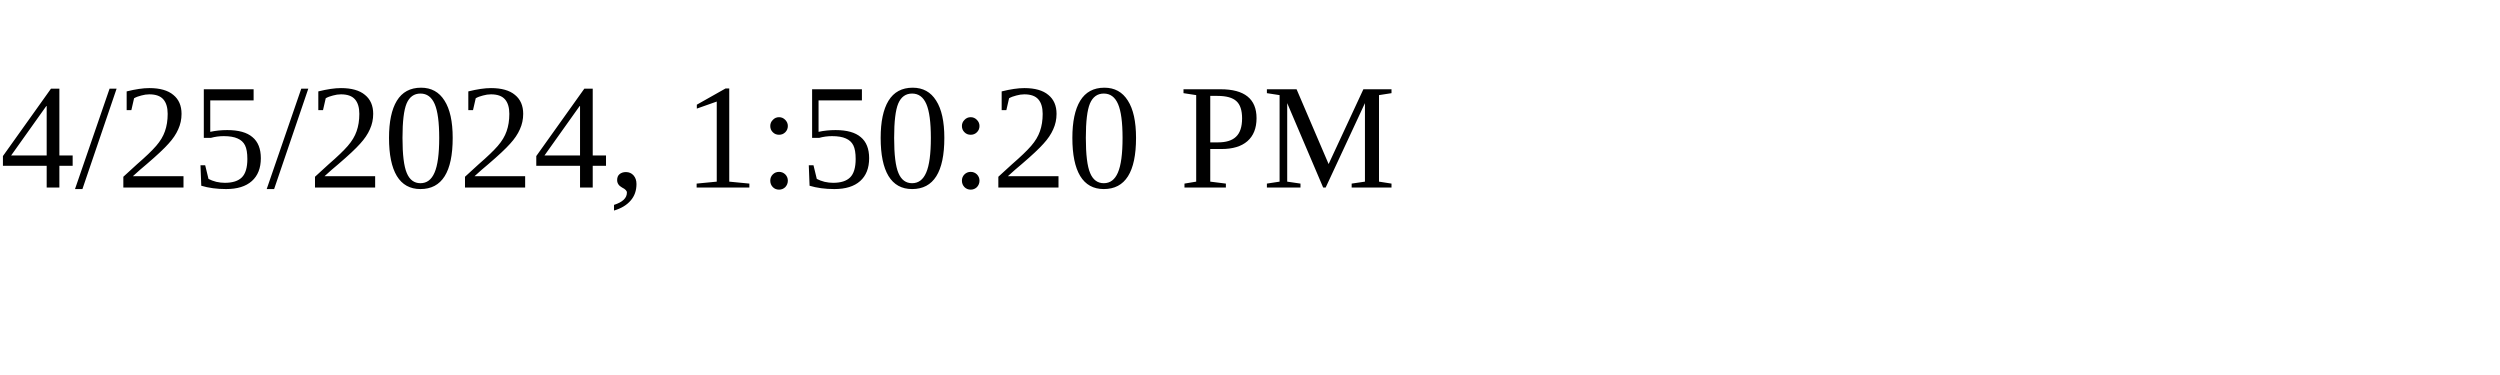
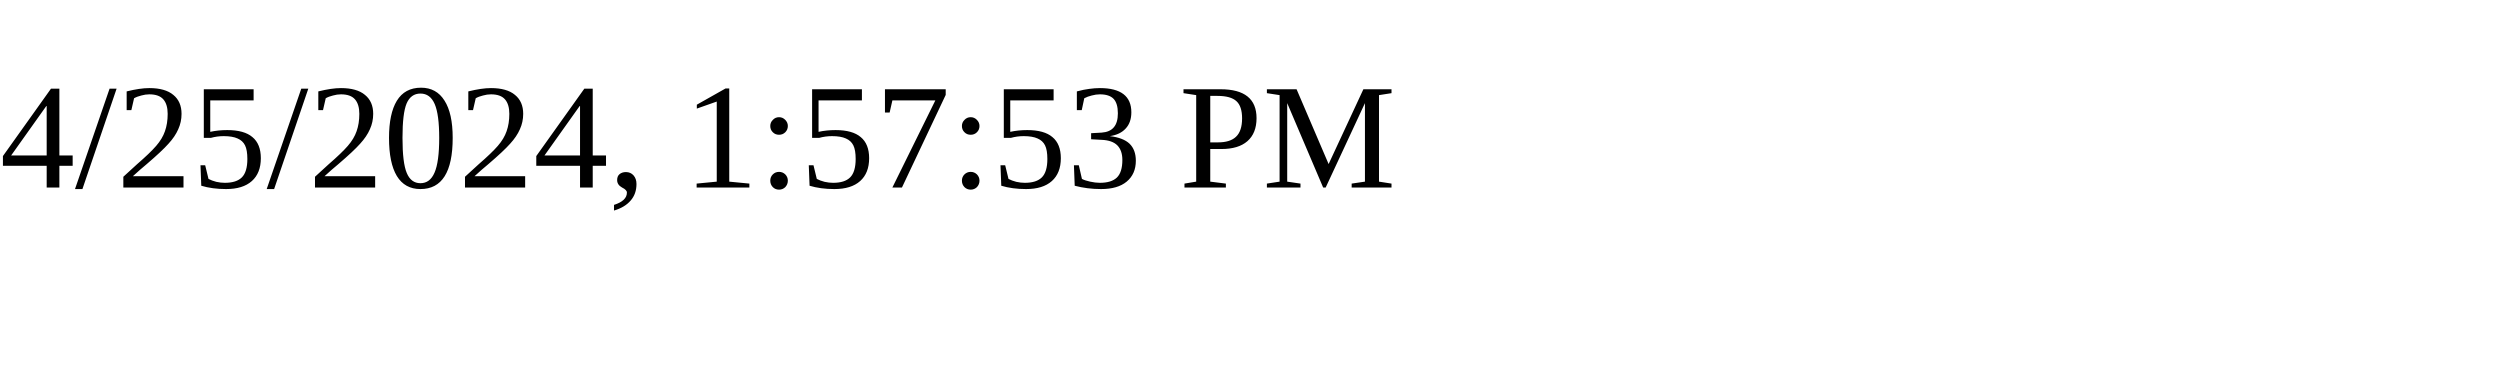
<svg xmlns="http://www.w3.org/2000/svg" height="30" width="200">
-   <text x="0" y="15">4/25/2024, 1:50:20 PM</text>
+   <text x="0" y="15">4/25/2024, 1:57:53 PM</text>
</svg>
